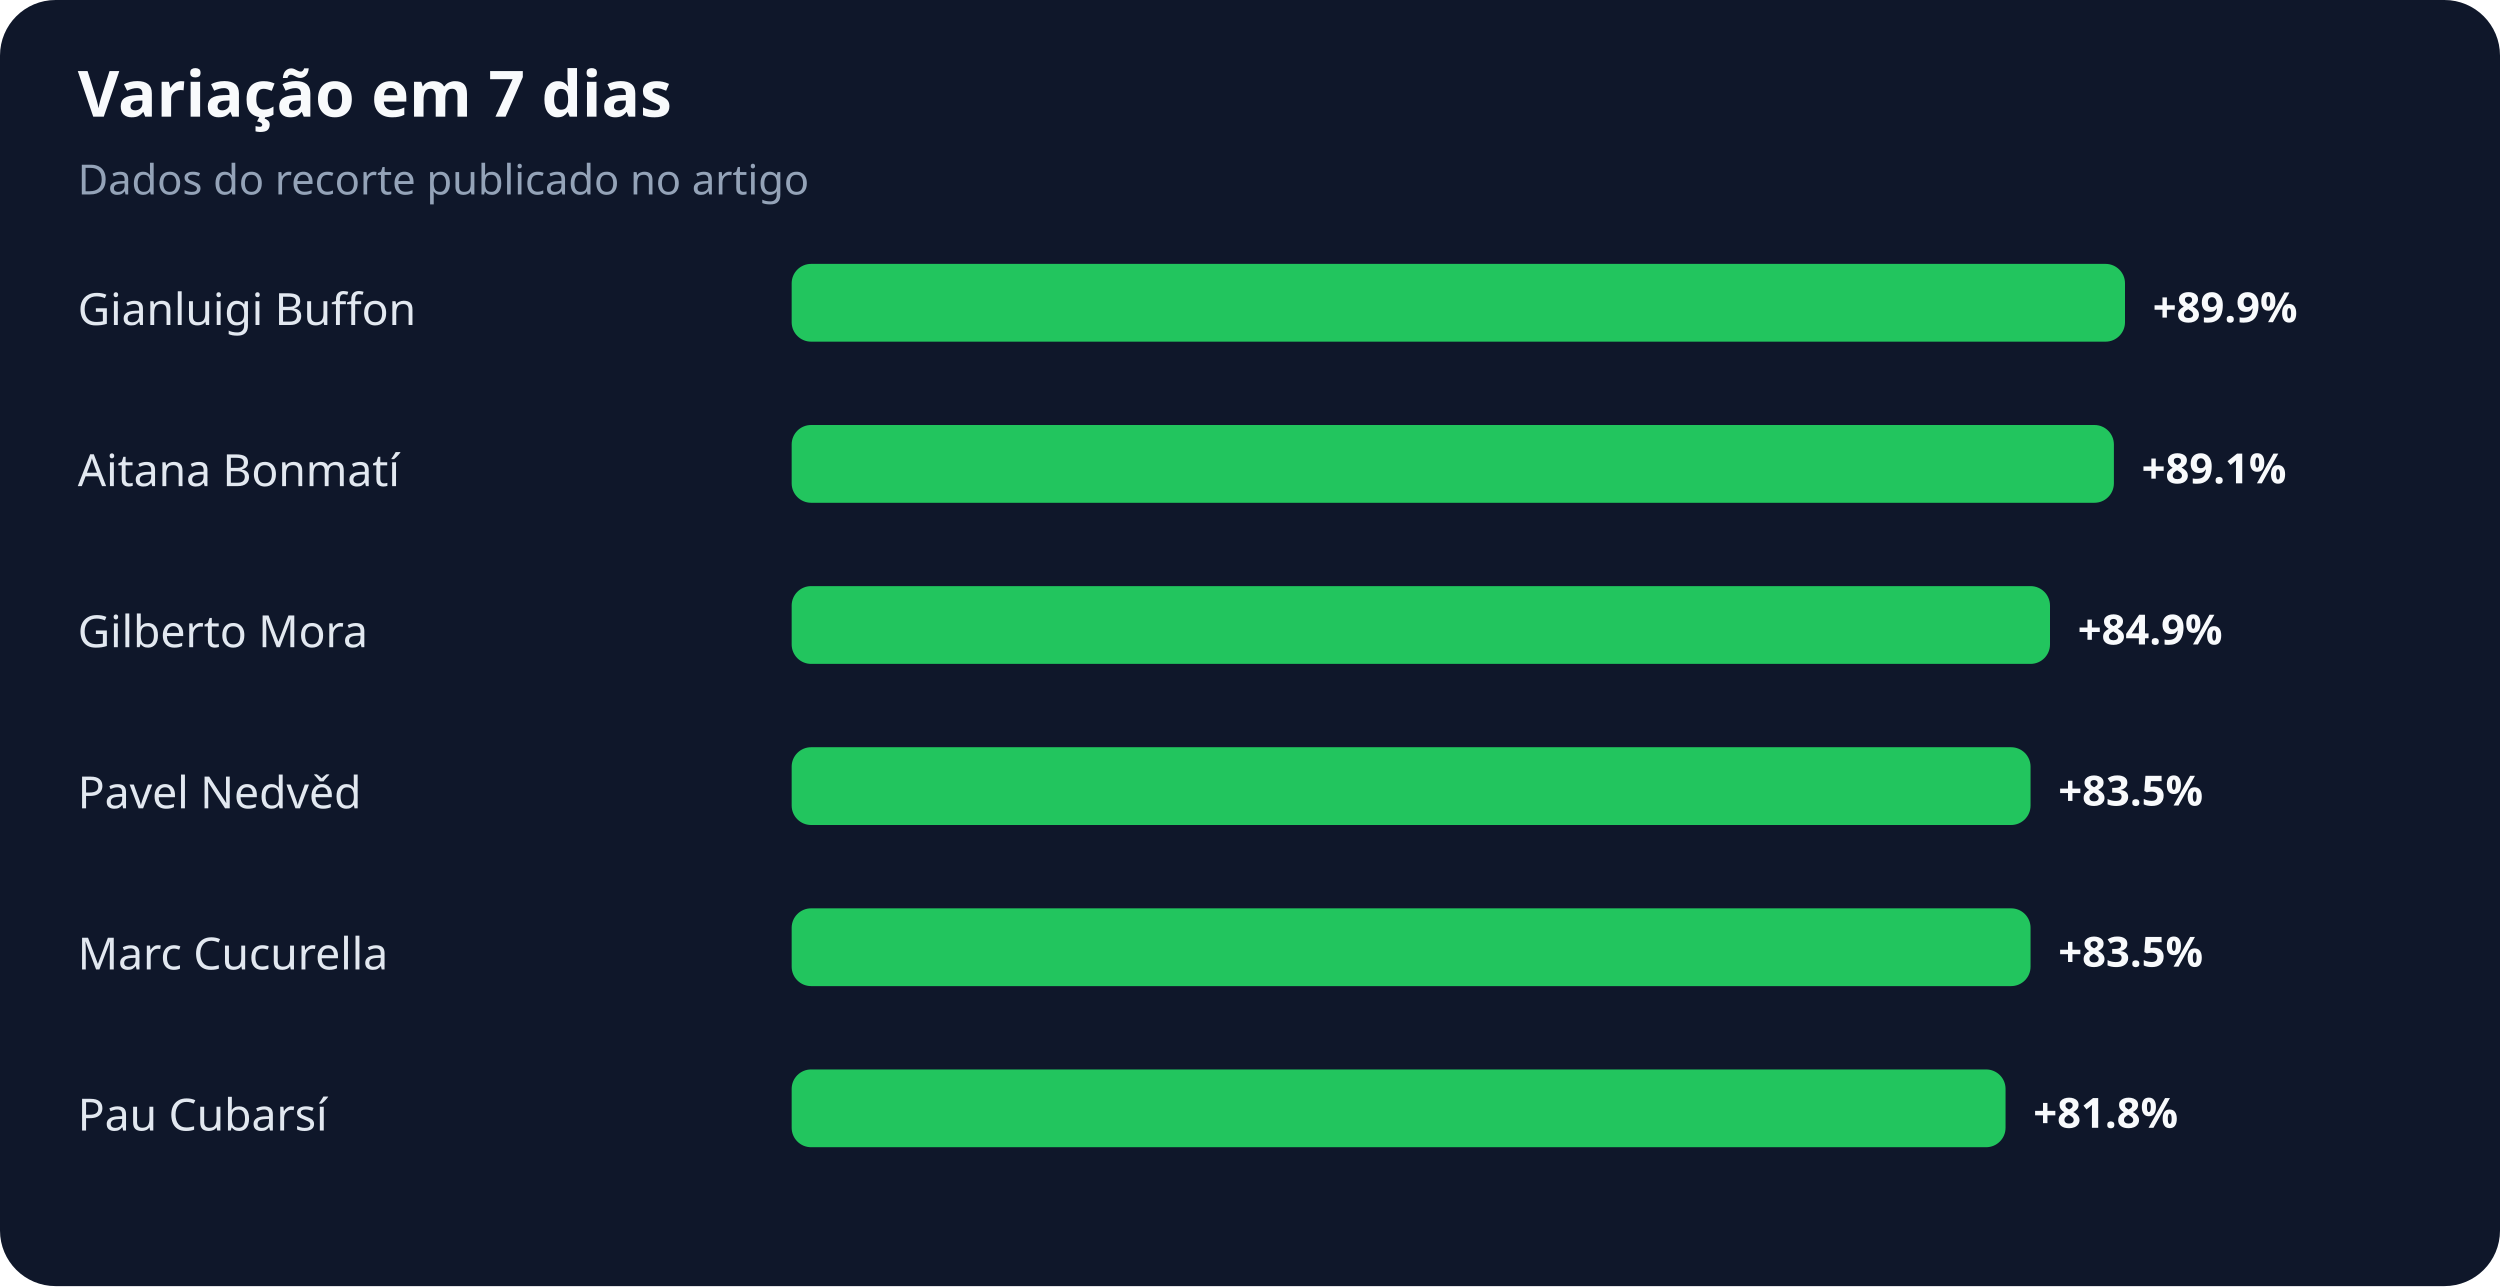
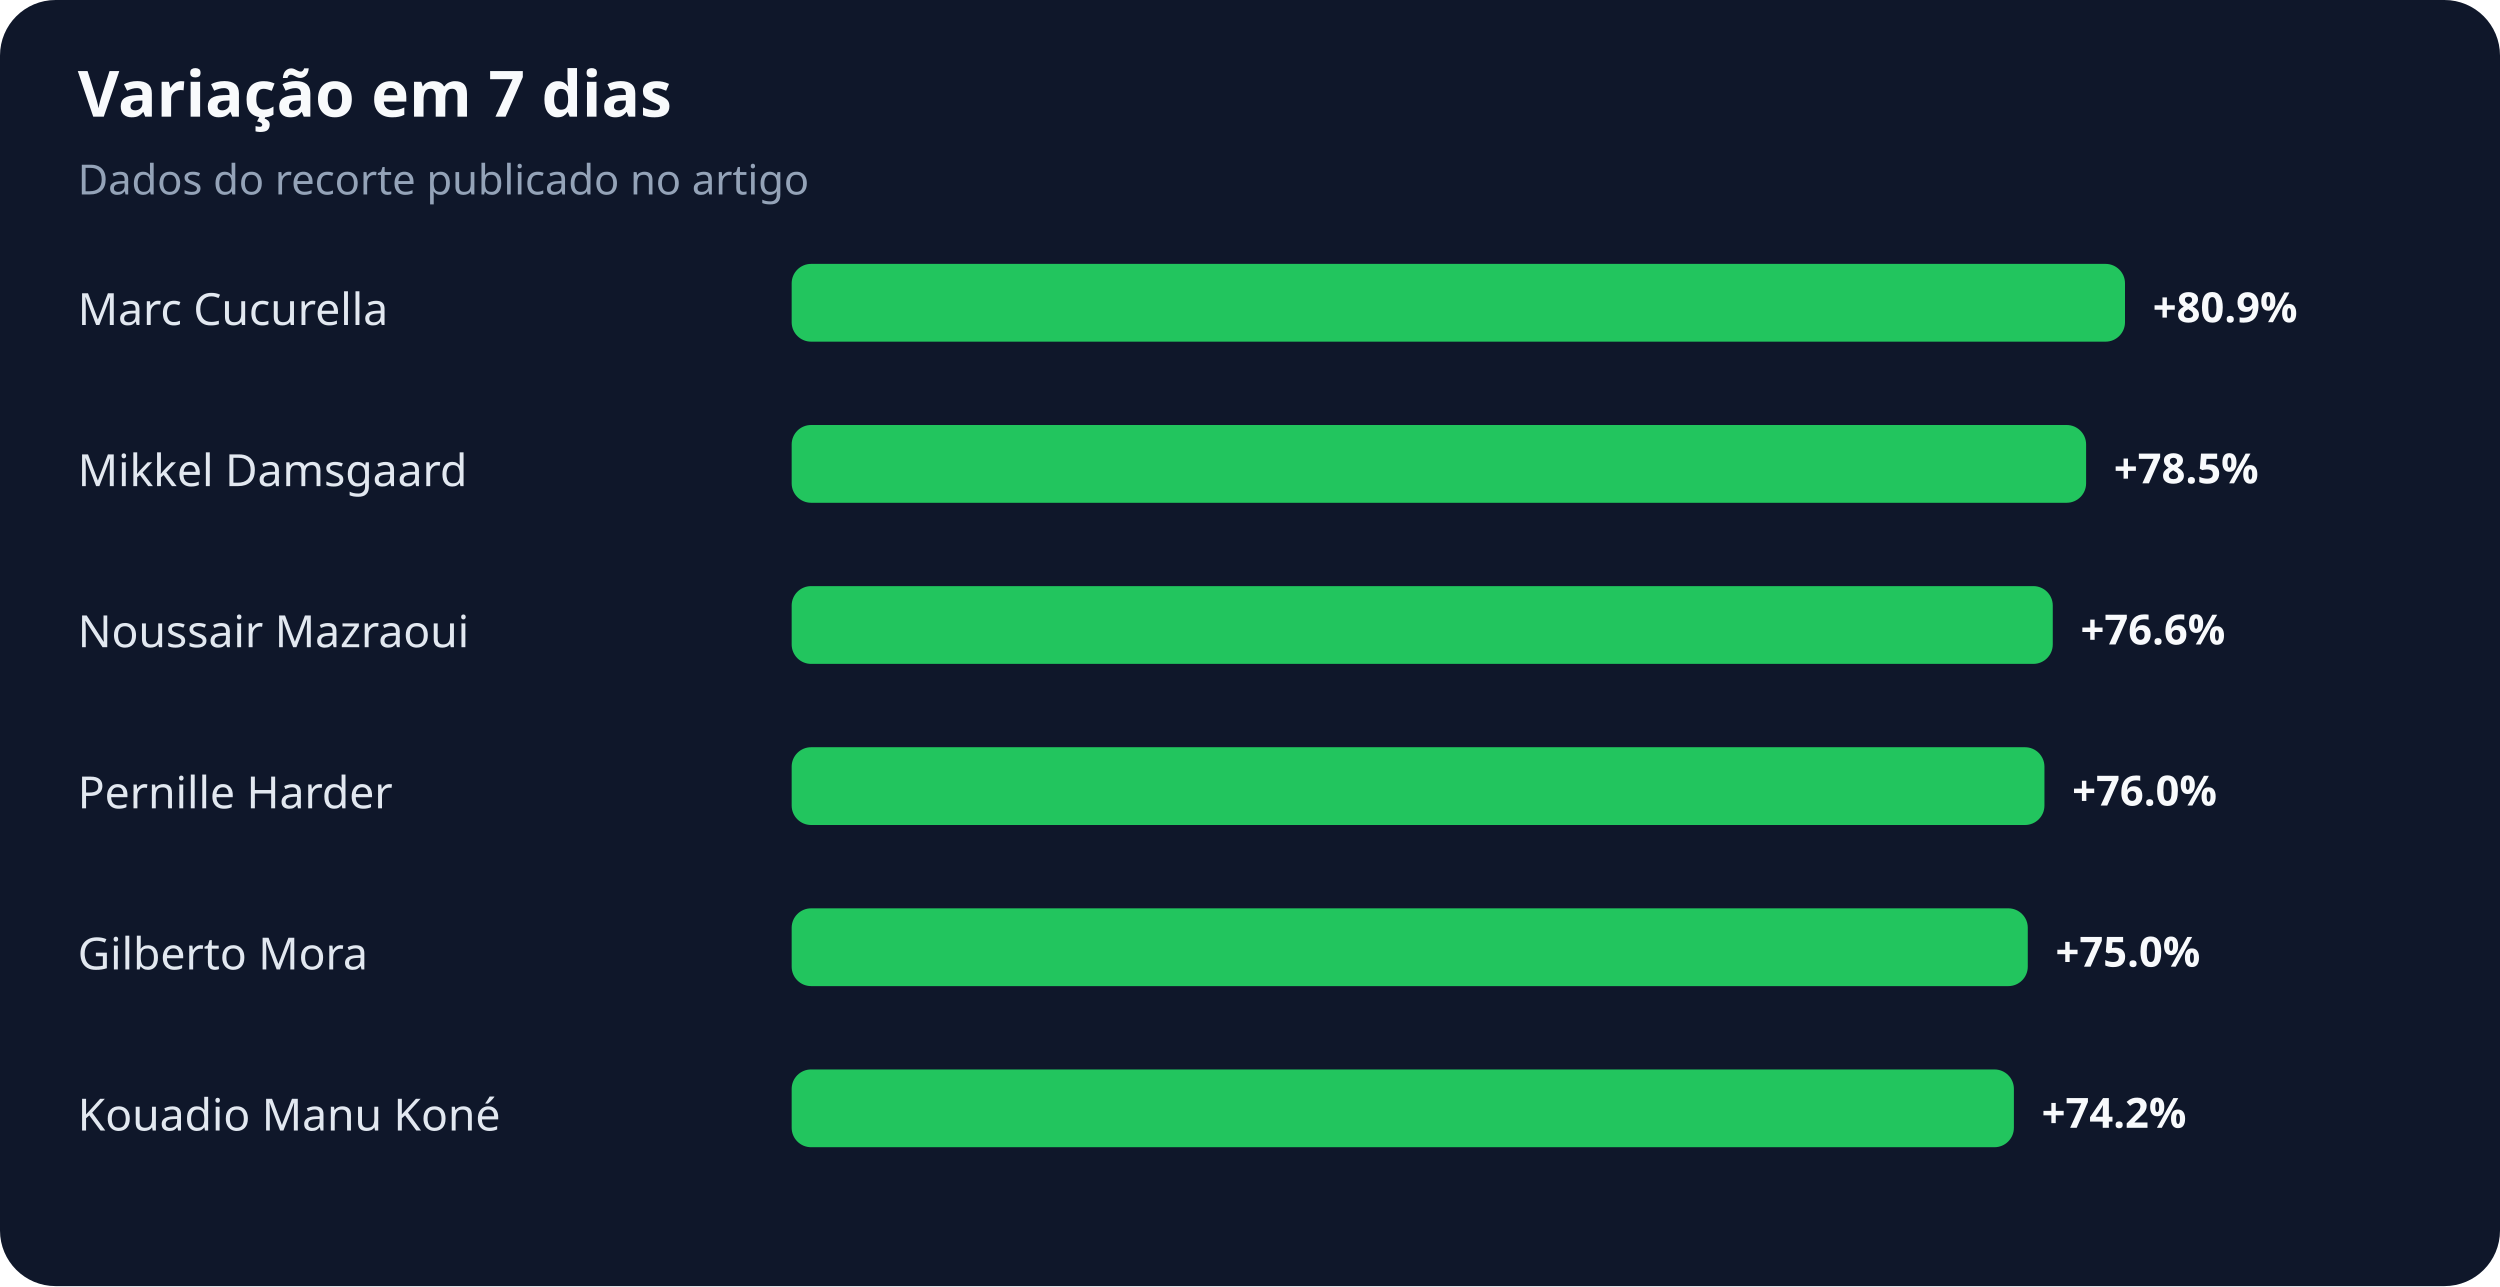
<svg xmlns="http://www.w3.org/2000/svg" width="900" height="463" viewBox="0 0 900 463" role="img" aria-labelledby="title desc">
  <rect width="100%" height="100%" rx="20" fill="#0f172a" />
  <text x="28" y="42" fill="#f8fafc" font-family="system-ui,sans-serif" font-size="23" font-weight="700">Variação em 7 dias</text>
  <text x="28" y="70" fill="#94a3b8" font-family="system-ui,sans-serif" font-size="15">Dados do recorte publicado no artigo</text>
-   <text x="28" y="117" fill="#e2e8f0" font-family="system-ui,sans-serif" font-size="16">Gianluigi Buffon</text>
+   <text x="28" y="117" fill="#e2e8f0" font-family="system-ui,sans-serif" font-size="16">Marc Cucurella</text>
  <rect x="285" y="95" width="480" height="28" rx="7" fill="#22c55e" />
-   <text x="775" y="116" fill="#f8fafc" font-family="system-ui,sans-serif" font-size="15" font-weight="700">+89.9%</text>
-   <text x="28" y="175" fill="#e2e8f0" font-family="system-ui,sans-serif" font-size="16">Aitana Bonmatí</text>
-   <rect x="285" y="153" width="476" height="28" rx="7" fill="#22c55e" />
-   <text x="771" y="174" fill="#f8fafc" font-family="system-ui,sans-serif" font-size="15" font-weight="700">+89.1%</text>
-   <text x="28" y="233" fill="#e2e8f0" font-family="system-ui,sans-serif" font-size="16">Gilberto Mora</text>
-   <rect x="285" y="211" width="453" height="28" rx="7" fill="#22c55e" />
-   <text x="748" y="232" fill="#f8fafc" font-family="system-ui,sans-serif" font-size="15" font-weight="700">+84.9%</text>
-   <text x="28" y="291" fill="#e2e8f0" font-family="system-ui,sans-serif" font-size="16">Pavel Nedvěd</text>
-   <rect x="285" y="269" width="446" height="28" rx="7" fill="#22c55e" />
-   <text x="741" y="290" fill="#f8fafc" font-family="system-ui,sans-serif" font-size="15" font-weight="700">+83.5%</text>
-   <text x="28" y="349" fill="#e2e8f0" font-family="system-ui,sans-serif" font-size="16">Marc Cucurella</text>
-   <rect x="285" y="327" width="446" height="28" rx="7" fill="#22c55e" />
-   <text x="741" y="348" fill="#f8fafc" font-family="system-ui,sans-serif" font-size="15" font-weight="700">+83.5%</text>
-   <text x="28" y="407" fill="#e2e8f0" font-family="system-ui,sans-serif" font-size="16">Pau Cubarsí</text>
-   <rect x="285" y="385" width="437" height="28" rx="7" fill="#22c55e" />
-   <text x="732" y="406" fill="#f8fafc" font-family="system-ui,sans-serif" font-size="15" font-weight="700">+81.8%</text>
+   <text x="775" y="116" fill="#f8fafc" font-family="system-ui,sans-serif" font-size="15" font-weight="700">+80.9%</text>
+   <text x="28" y="175" fill="#e2e8f0" font-family="system-ui,sans-serif" font-size="16">Mikkel Damsgaard</text>
+   <rect x="285" y="153" width="466" height="28" rx="7" fill="#22c55e" />
+   <text x="761" y="174" fill="#f8fafc" font-family="system-ui,sans-serif" font-size="15" font-weight="700">+78.5%</text>
+   <text x="28" y="233" fill="#e2e8f0" font-family="system-ui,sans-serif" font-size="16">Noussair Mazraoui</text>
+   <rect x="285" y="211" width="454" height="28" rx="7" fill="#22c55e" />
+   <text x="749" y="232" fill="#f8fafc" font-family="system-ui,sans-serif" font-size="15" font-weight="700">+76.6%</text>
+   <text x="28" y="291" fill="#e2e8f0" font-family="system-ui,sans-serif" font-size="16">Pernille Harder</text>
+   <rect x="285" y="269" width="451" height="28" rx="7" fill="#22c55e" />
+   <text x="746" y="290" fill="#f8fafc" font-family="system-ui,sans-serif" font-size="15" font-weight="700">+76.0%</text>
+   <text x="28" y="349" fill="#e2e8f0" font-family="system-ui,sans-serif" font-size="16">Gilberto Mora</text>
+   <rect x="285" y="327" width="445" height="28" rx="7" fill="#22c55e" />
+   <text x="740" y="348" fill="#f8fafc" font-family="system-ui,sans-serif" font-size="15" font-weight="700">+75.0%</text>
+   <text x="28" y="407" fill="#e2e8f0" font-family="system-ui,sans-serif" font-size="16">Kouadio Manu Koné</text>
+   <rect x="285" y="385" width="440" height="28" rx="7" fill="#22c55e" />
+   <text x="735" y="406" fill="#f8fafc" font-family="system-ui,sans-serif" font-size="15" font-weight="700">+74.2%</text>
</svg>
